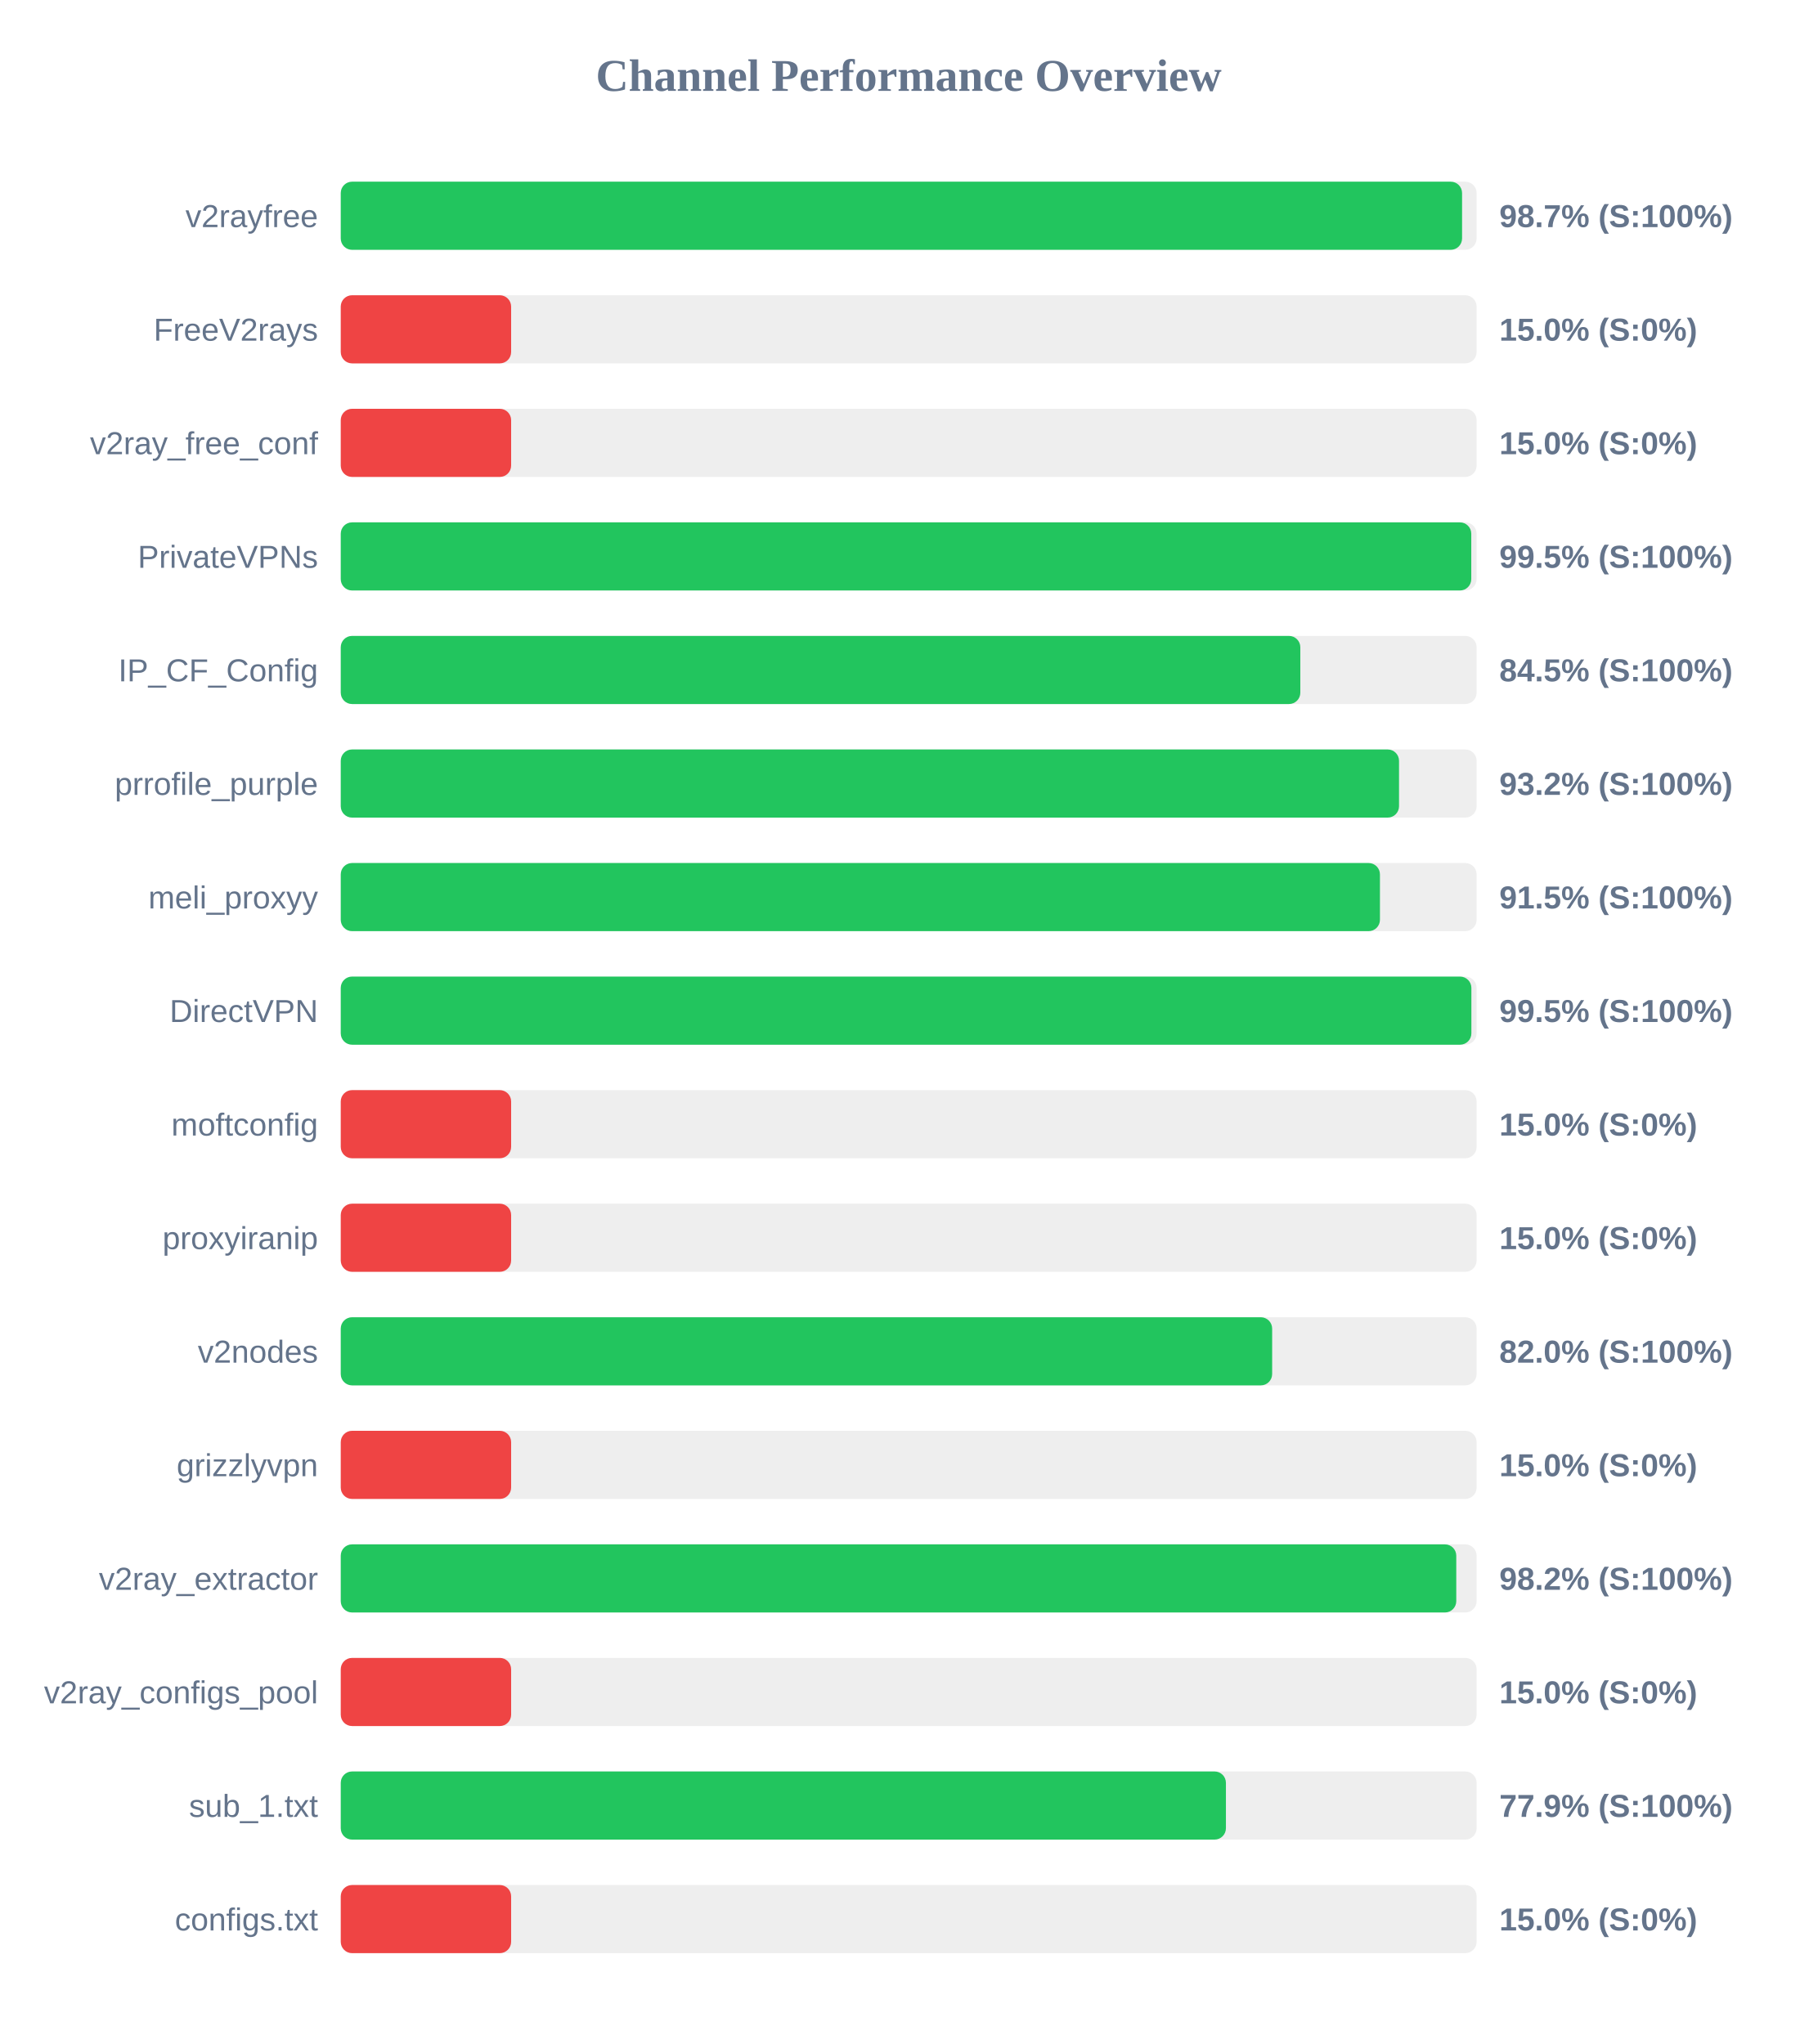
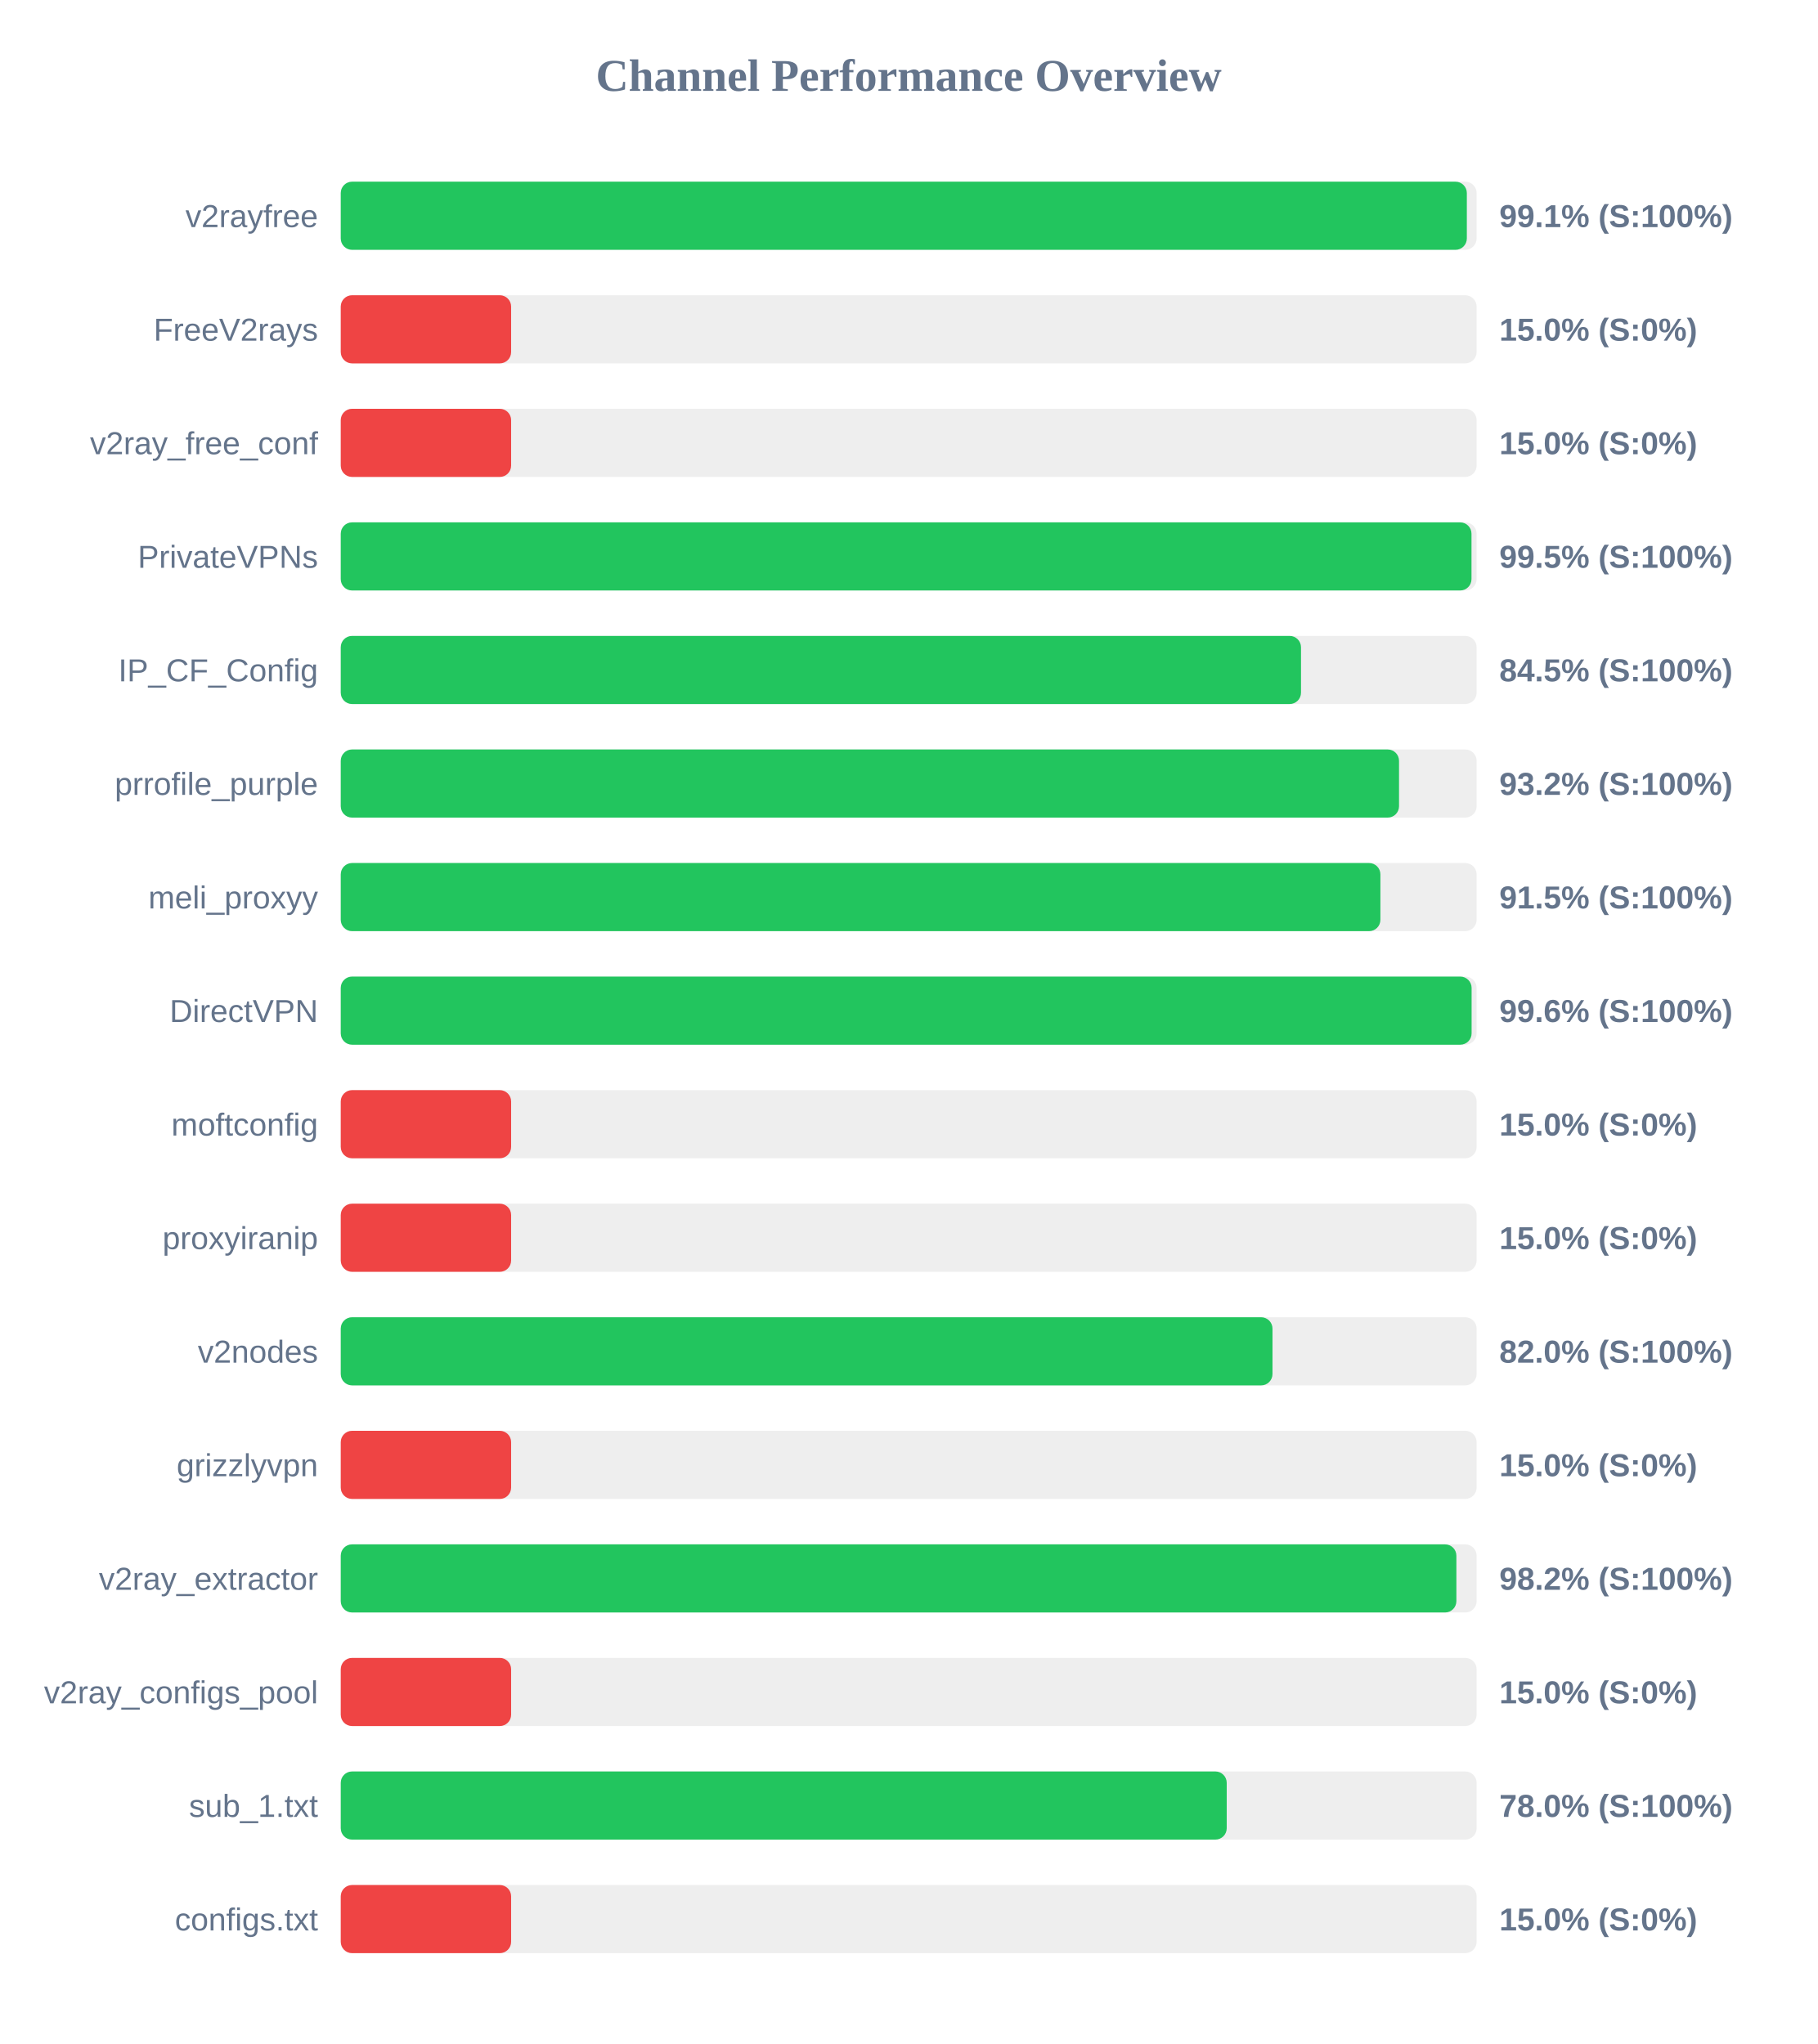
<svg xmlns="http://www.w3.org/2000/svg" width="800" height="900" version="1.1">
  <style>
        .row { font: 14px Arial; fill: #64748b; }
        .score { font: bold 14px Arial; fill: #64748b; }
    </style>
  <text x="400" y="40" text-anchor="middle" font-size="20px" font-weight="bold" fill="#64748b">Channel Performance Overview</text>
  <rect x="150" y="80" width="500" height="30" fill="#eee" rx="5" />
-   <rect x="150" y="80" width="493.6" height="30" fill="#22c55e" rx="5" />
+   <rect x="150" y="80" width="495.7" height="30" fill="#22c55e" rx="5" />
  <text x="140" y="100" text-anchor="end" class="row">v2rayfree</text>
-   <text x="660" y="100" text-anchor="start" class="score">98.7% (S:100%)</text>
+   <text x="660" y="100" text-anchor="start" class="score">99.1% (S:100%)</text>
  <rect x="150" y="130" width="500" height="30" fill="#eee" rx="5" />
  <rect x="150" y="130" width="75.0" height="30" fill="#ef4444" rx="5" />
  <text x="140" y="150" text-anchor="end" class="row">FreeV2rays</text>
  <text x="660" y="150" text-anchor="start" class="score">15.0% (S:0%)</text>
  <rect x="150" y="180" width="500" height="30" fill="#eee" rx="5" />
  <rect x="150" y="180" width="75.0" height="30" fill="#ef4444" rx="5" />
  <text x="140" y="200" text-anchor="end" class="row">v2ray_free_conf</text>
  <text x="660" y="200" text-anchor="start" class="score">15.0% (S:0%)</text>
  <rect x="150" y="230" width="500" height="30" fill="#eee" rx="5" />
-   <rect x="150" y="230" width="497.65" height="30" fill="#22c55e" rx="5" />
+   <rect x="150" y="230" width="497.75" height="30" fill="#22c55e" rx="5" />
  <text x="140" y="250" text-anchor="end" class="row">PrivateVPNs</text>
  <text x="660" y="250" text-anchor="start" class="score">99.5% (S:100%)</text>
  <rect x="150" y="280" width="500" height="30" fill="#eee" rx="5" />
-   <rect x="150" y="280" width="422.4" height="30" fill="#22c55e" rx="5" />
+   <rect x="150" y="280" width="422.7" height="30" fill="#22c55e" rx="5" />
  <text x="140" y="300" text-anchor="end" class="row">IP_CF_Config</text>
  <text x="660" y="300" text-anchor="start" class="score">84.5% (S:100%)</text>
  <rect x="150" y="330" width="500" height="30" fill="#eee" rx="5" />
  <rect x="150" y="330" width="465.85" height="30" fill="#22c55e" rx="5" />
  <text x="140" y="350" text-anchor="end" class="row">prrofile_purple</text>
  <text x="660" y="350" text-anchor="start" class="score">93.2% (S:100%)</text>
  <rect x="150" y="380" width="500" height="30" fill="#eee" rx="5" />
-   <rect x="150" y="380" width="457.45" height="30" fill="#22c55e" rx="5" />
+   <rect x="150" y="380" width="457.65" height="30" fill="#22c55e" rx="5" />
  <text x="140" y="400" text-anchor="end" class="row">meli_proxyy</text>
  <text x="660" y="400" text-anchor="start" class="score">91.5% (S:100%)</text>
  <rect x="150" y="430" width="500" height="30" fill="#eee" rx="5" />
-   <rect x="150" y="430" width="497.7" height="30" fill="#22c55e" rx="5" />
+   <rect x="150" y="430" width="497.8" height="30" fill="#22c55e" rx="5" />
  <text x="140" y="450" text-anchor="end" class="row">DirectVPN</text>
-   <text x="660" y="450" text-anchor="start" class="score">99.5% (S:100%)</text>
+   <text x="660" y="450" text-anchor="start" class="score">99.6% (S:100%)</text>
  <rect x="150" y="480" width="500" height="30" fill="#eee" rx="5" />
  <rect x="150" y="480" width="75.0" height="30" fill="#ef4444" rx="5" />
  <text x="140" y="500" text-anchor="end" class="row">moftconfig</text>
  <text x="660" y="500" text-anchor="start" class="score">15.0% (S:0%)</text>
  <rect x="150" y="530" width="500" height="30" fill="#eee" rx="5" />
  <rect x="150" y="530" width="75.0" height="30" fill="#ef4444" rx="5" />
  <text x="140" y="550" text-anchor="end" class="row">proxyiranip</text>
  <text x="660" y="550" text-anchor="start" class="score">15.0% (S:0%)</text>
  <rect x="150" y="580" width="500" height="30" fill="#eee" rx="5" />
-   <rect x="150" y="580" width="410.0" height="30" fill="#22c55e" rx="5" />
+   <rect x="150" y="580" width="410.15" height="30" fill="#22c55e" rx="5" />
  <text x="140" y="600" text-anchor="end" class="row">v2nodes</text>
  <text x="660" y="600" text-anchor="start" class="score">82.0% (S:100%)</text>
  <rect x="150" y="630" width="500" height="30" fill="#eee" rx="5" />
  <rect x="150" y="630" width="75.0" height="30" fill="#ef4444" rx="5" />
  <text x="140" y="650" text-anchor="end" class="row">grizzlyvpn</text>
  <text x="660" y="650" text-anchor="start" class="score">15.0% (S:0%)</text>
  <rect x="150" y="680" width="500" height="30" fill="#eee" rx="5" />
-   <rect x="150" y="680" width="491.05" height="30" fill="#22c55e" rx="5" />
+   <rect x="150" y="680" width="491.1" height="30" fill="#22c55e" rx="5" />
  <text x="140" y="700" text-anchor="end" class="row">v2ray_extractor</text>
  <text x="660" y="700" text-anchor="start" class="score">98.2% (S:100%)</text>
  <rect x="150" y="730" width="500" height="30" fill="#eee" rx="5" />
  <rect x="150" y="730" width="75.0" height="30" fill="#ef4444" rx="5" />
  <text x="140" y="750" text-anchor="end" class="row">v2ray_configs_pool</text>
  <text x="660" y="750" text-anchor="start" class="score">15.0% (S:0%)</text>
  <rect x="150" y="780" width="500" height="30" fill="#eee" rx="5" />
-   <rect x="150" y="780" width="389.65" height="30" fill="#22c55e" rx="5" />
+   <rect x="150" y="780" width="390.0" height="30" fill="#22c55e" rx="5" />
  <text x="140" y="800" text-anchor="end" class="row">sub_1.txt</text>
-   <text x="660" y="800" text-anchor="start" class="score">77.9% (S:100%)</text>
+   <text x="660" y="800" text-anchor="start" class="score">78.0% (S:100%)</text>
  <rect x="150" y="830" width="500" height="30" fill="#eee" rx="5" />
  <rect x="150" y="830" width="75.0" height="30" fill="#ef4444" rx="5" />
  <text x="140" y="850" text-anchor="end" class="row">configs.txt</text>
  <text x="660" y="850" text-anchor="start" class="score">15.0% (S:0%)</text>
</svg>
